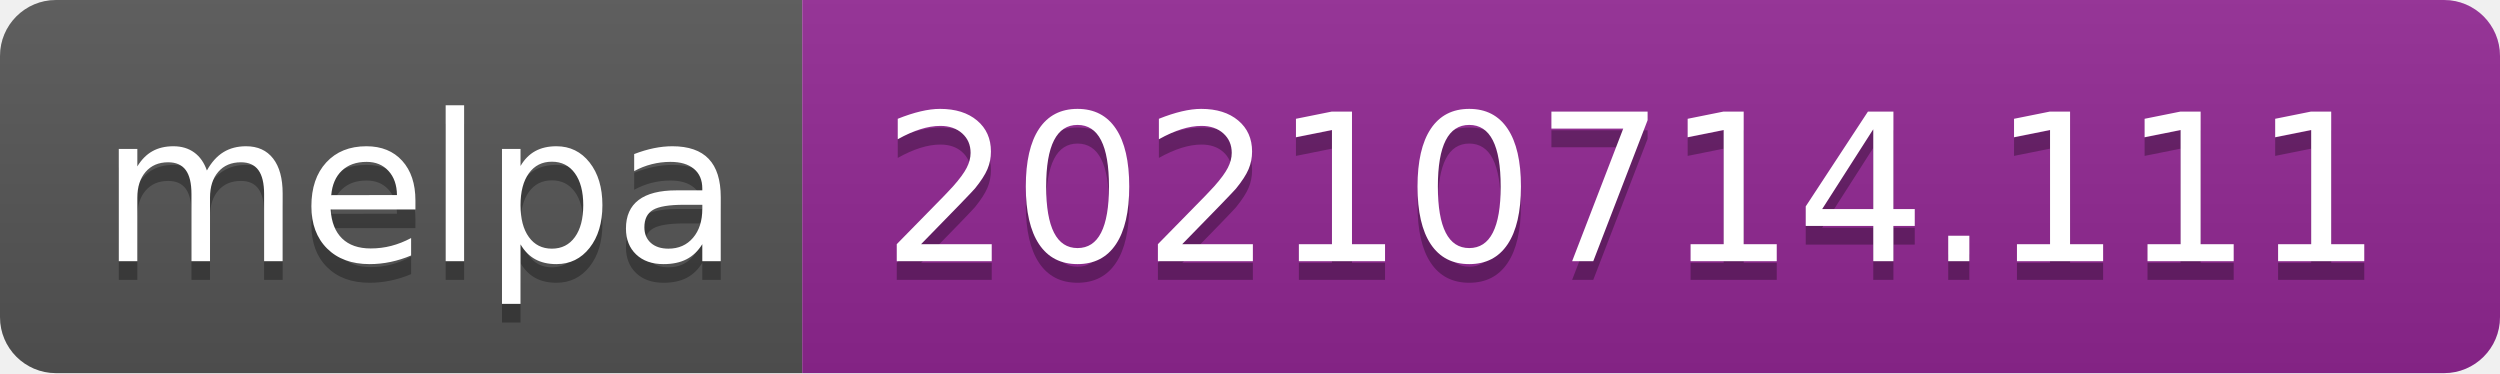
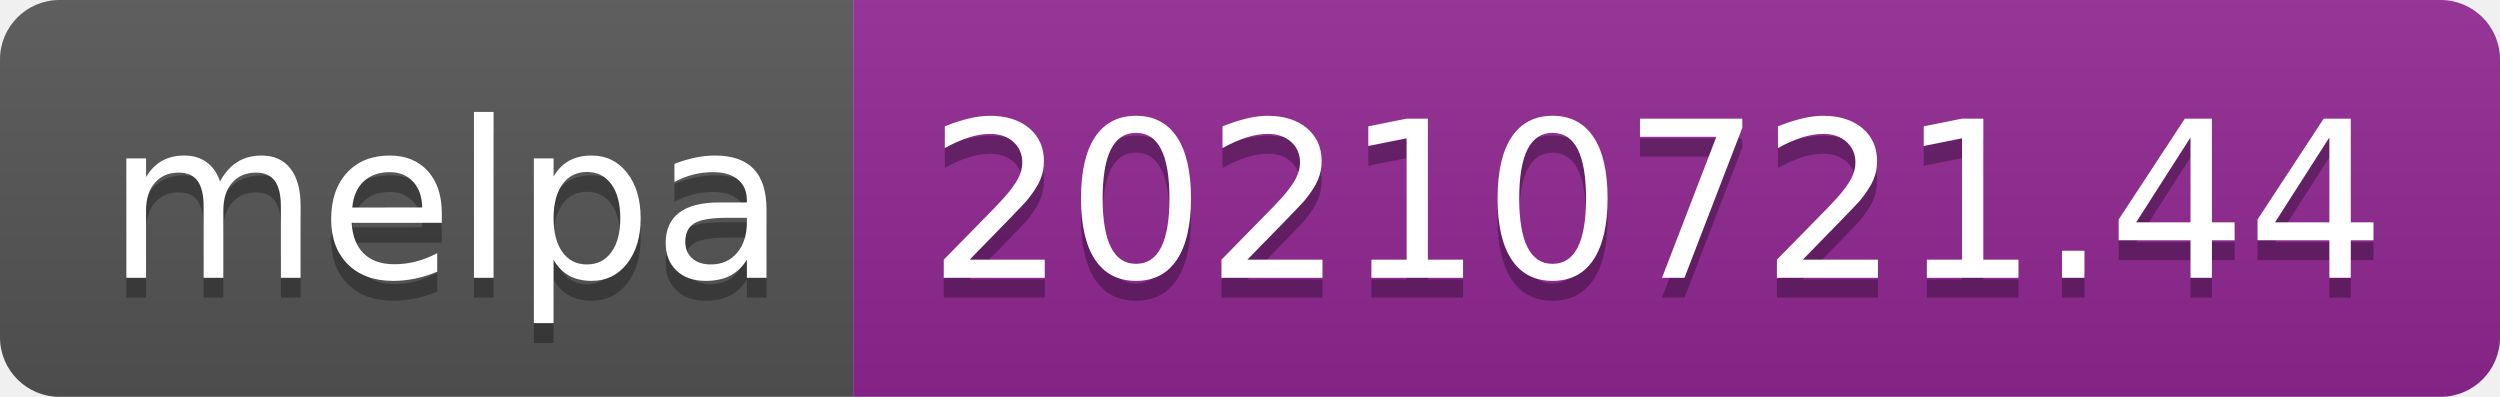
- <svg xmlns="http://www.w3.org/2000/svg" width="134" height="20" role="img" aria-label="melpa: 20210714.111">
+ <svg xmlns="http://www.w3.org/2000/svg" width="126" height="20" role="img" aria-label="melpa: 20210721.44">
  <linearGradient id="s" x2="0" y2="100%">
    <stop offset="0" stop-color="#bbb" stop-opacity=".1" />
    <stop offset="1" stop-opacity=".1" />
  </linearGradient>
  <clipPath id="r">
-     <rect width="134" height="20" rx="3" fill="#fff" />
+     <rect width="126" height="20" rx="3" fill="#fff" />
  </clipPath>
  <g clip-path="url(#r)">
    <rect width="43" height="20" fill="#555" />
-     <rect x="43" width="91" height="20" fill="#922793" />
-     <rect width="134" height="20" fill="url(#s)" />
+     <rect x="43" width="83" height="20" fill="#922793" />
+     <rect width="126" height="20" fill="url(#s)" />
  </g>
  <g fill="#fff" text-anchor="middle" font-family="Verdana,Geneva,DejaVu Sans,sans-serif" text-rendering="geometricPrecision" font-size="110">
    <text aria-hidden="true" x="225" y="150" fill="#010101" fill-opacity=".3" transform="scale(.1)" textLength="330">melpa</text>
    <text x="225" y="140" transform="scale(.1)" fill="#fff" textLength="330">melpa</text>
-     <text aria-hidden="true" x="875" y="150" fill="#010101" fill-opacity=".3" transform="scale(.1)" textLength="810">20210714.111</text>
-     <text x="875" y="140" transform="scale(.1)" fill="#fff" textLength="810">20210714.111</text>
+     <text aria-hidden="true" x="835" y="150" fill="#010101" fill-opacity=".3" transform="scale(.1)" textLength="730">20210721.44</text>
+     <text x="835" y="140" transform="scale(.1)" fill="#fff" textLength="730">20210721.44</text>
  </g>
</svg>
